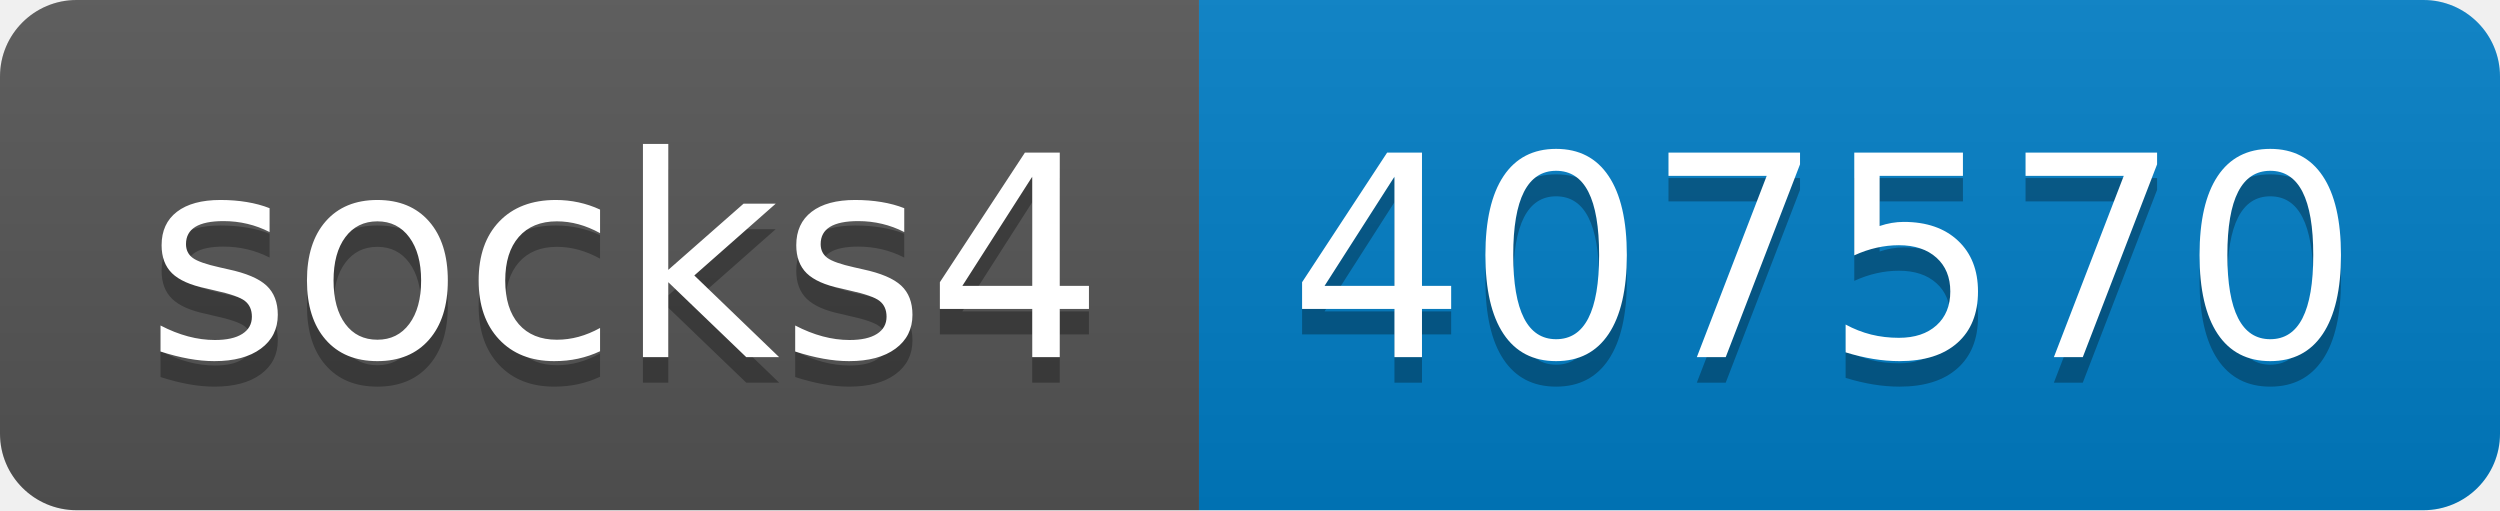
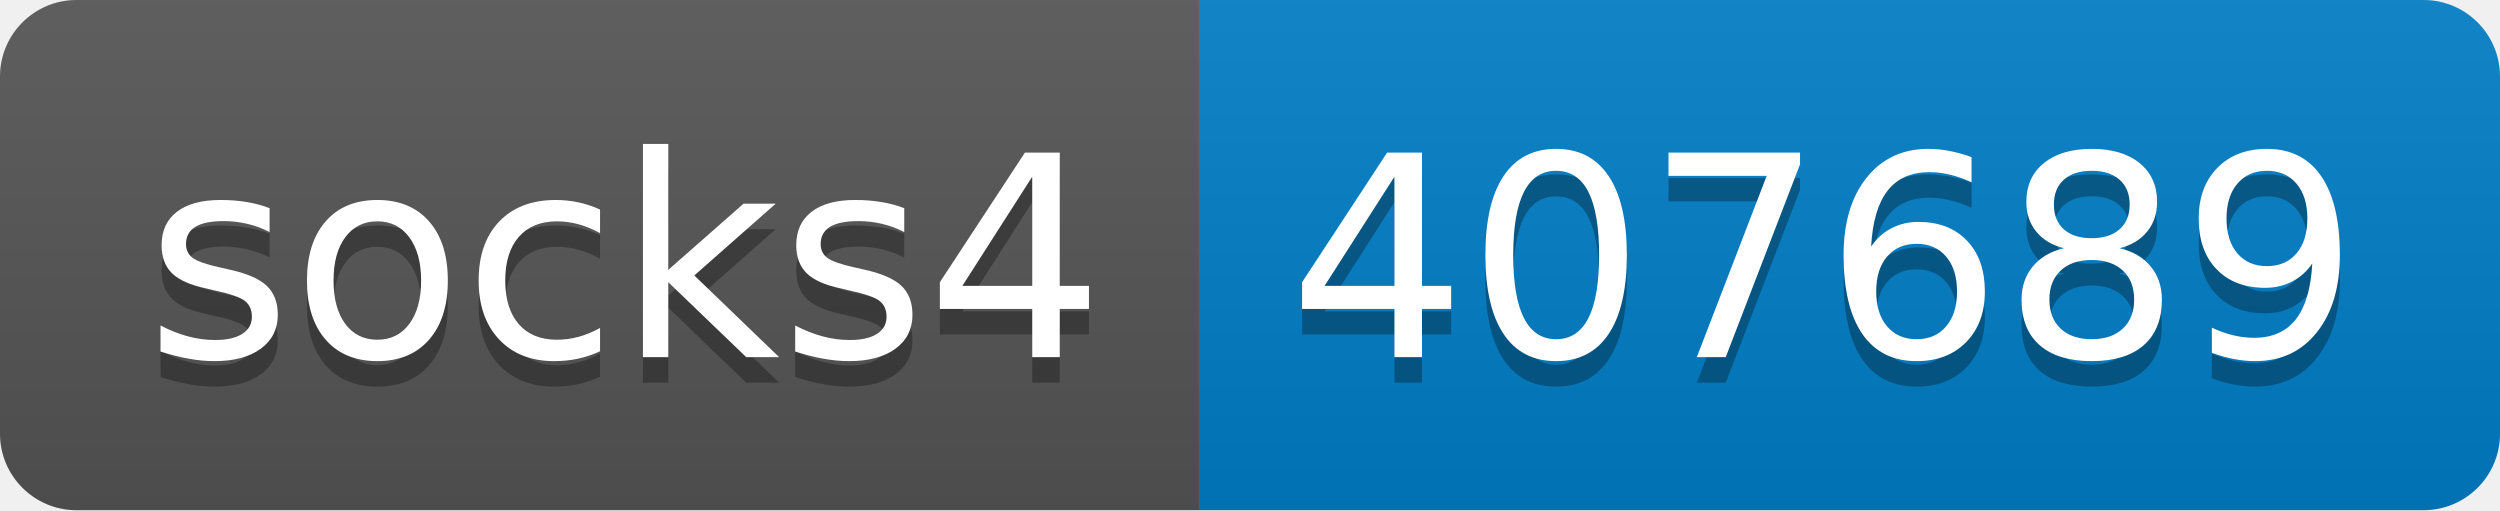
- <svg xmlns="http://www.w3.org/2000/svg" width="98" height="20" role="img" aria-label="socks4: 407570">
+ <svg xmlns="http://www.w3.org/2000/svg" width="98" height="20" role="img" aria-label="socks4: 407689">
  <linearGradient id="s" x2="0" y2="100%">
    <stop offset="0" stop-color="#bbb" stop-opacity=".1" />
    <stop offset="1" stop-opacity=".1" />
  </linearGradient>
  <clipPath id="r">
    <rect width="98" height="20" rx="3" fill="#fff" />
  </clipPath>
  <g clip-path="url(#r)">
    <rect width="47" height="20" fill="#555" />
    <rect x="47" width="51" height="20" fill="#007ec6" />
    <rect width="98" height="20" fill="url(#s)" />
  </g>
  <g fill="#fff" text-anchor="middle" font-family="Verdana,Geneva,DejaVu Sans,sans-serif" text-rendering="geometricPrecision" font-size="110">
    <text aria-hidden="true" x="245" y="150" fill="#010101" fill-opacity=".3" transform="scale(.1)" textLength="370">socks4</text>
    <text x="245" y="140" transform="scale(.1)" fill="#fff" textLength="370">socks4</text>
-     <text aria-hidden="true" x="715" y="150" fill="#010101" fill-opacity=".3" transform="scale(.1)" textLength="410">407570</text>
-     <text x="715" y="140" transform="scale(.1)" fill="#fff" textLength="410">407570</text>
+     <text aria-hidden="true" x="715" y="150" fill="#010101" fill-opacity=".3" transform="scale(.1)" textLength="410">407689</text>
+     <text x="715" y="140" transform="scale(.1)" fill="#fff" textLength="410">407689</text>
  </g>
</svg>
